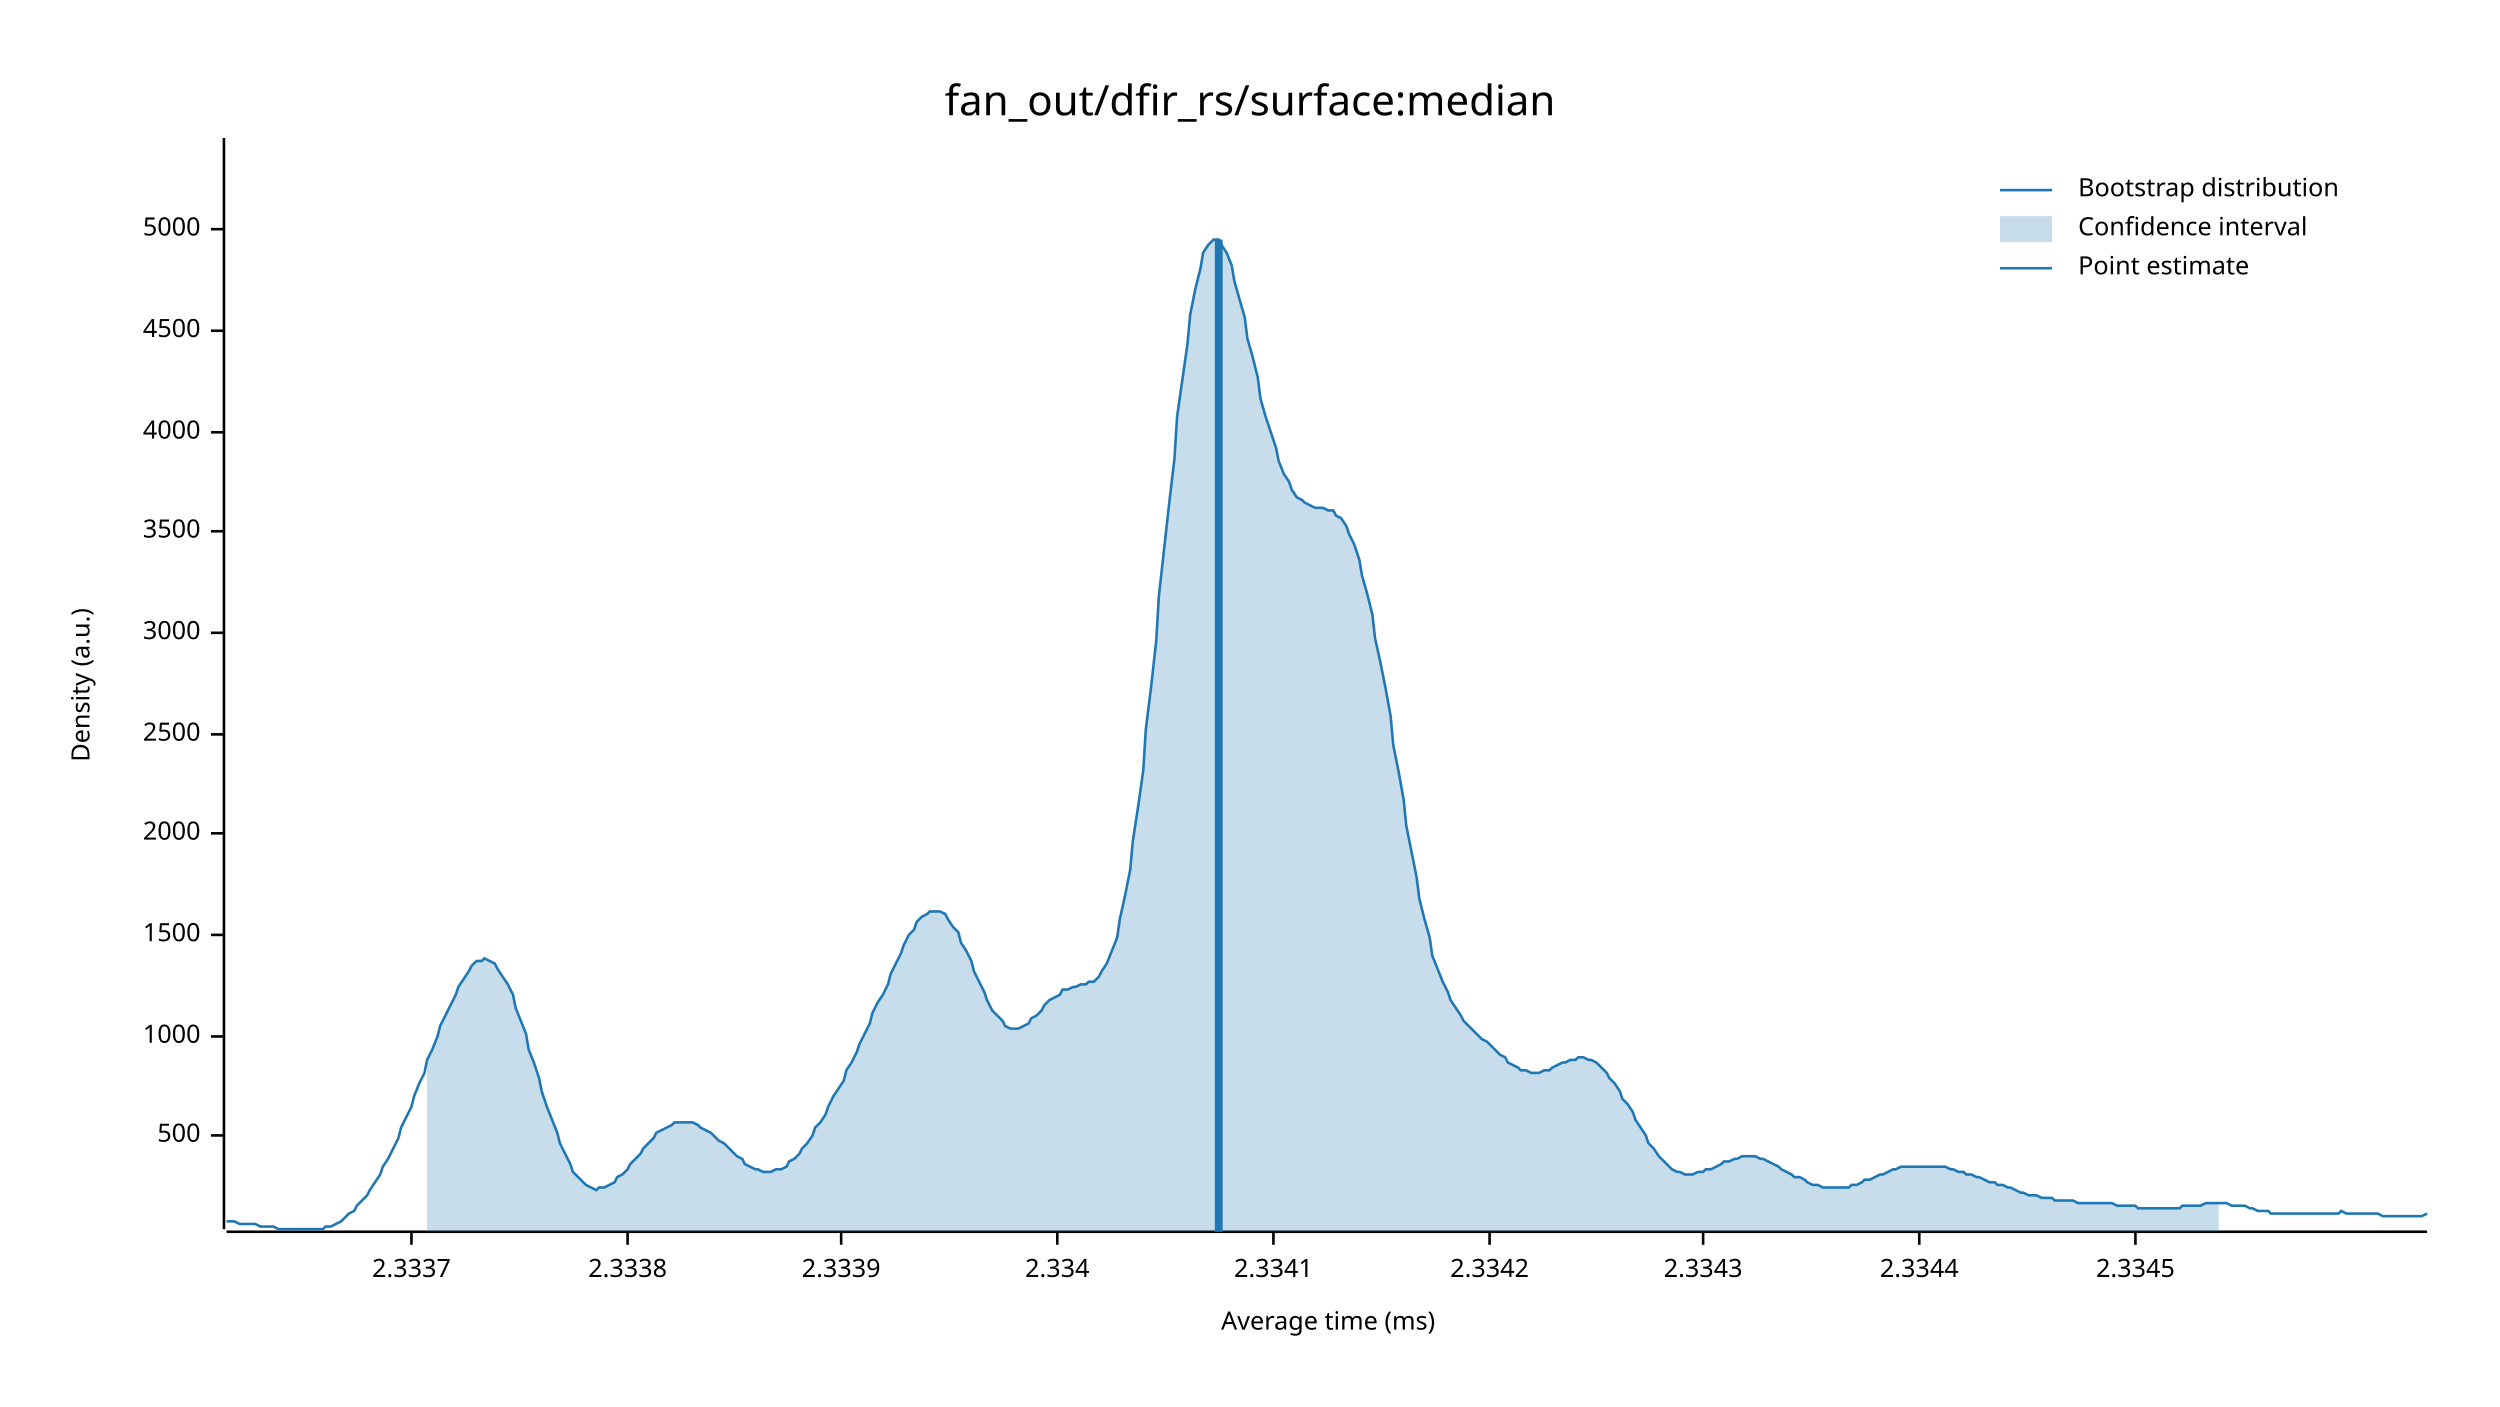
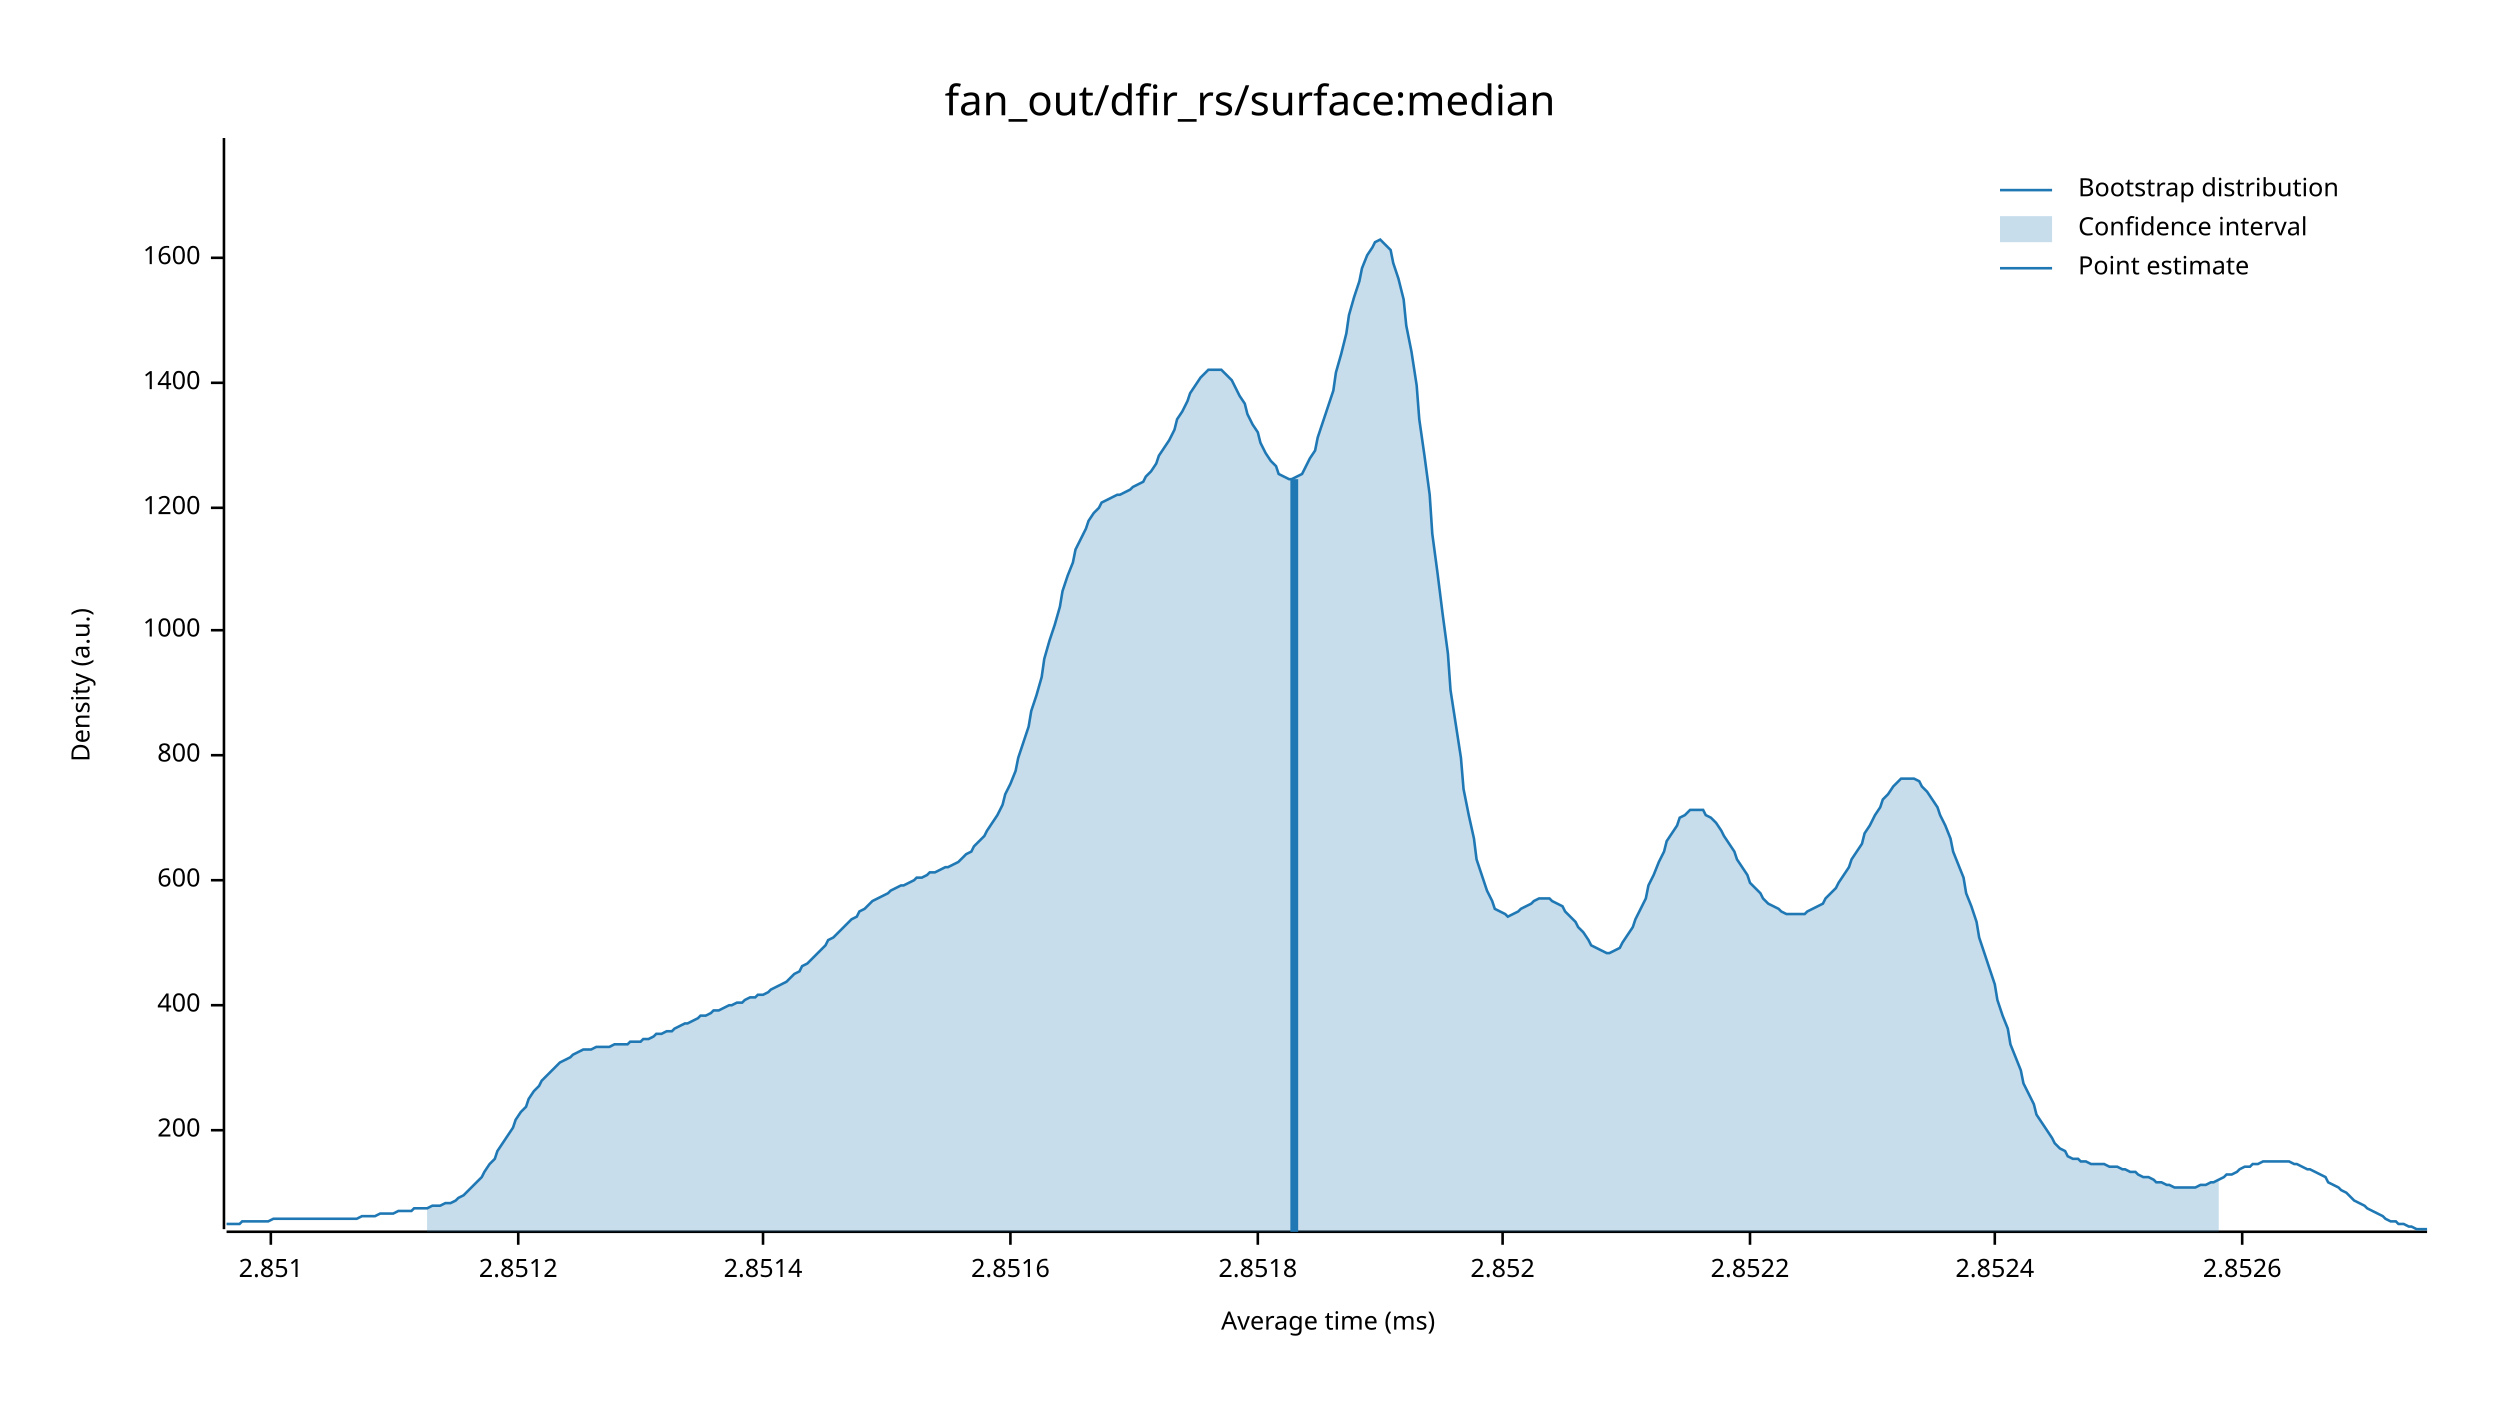
<svg xmlns="http://www.w3.org/2000/svg" width="960" height="540" viewBox="0 0 960 540">
  <text x="480" y="32" dy="0.76em" text-anchor="middle" font-family="sans-serif" font-size="16.129" opacity="1" fill="#000000">
fan_out/dfir_rs/surface:median
</text>
  <text x="27" y="263" dy="0.76em" text-anchor="middle" font-family="sans-serif" font-size="9.677" opacity="1" fill="#000000" transform="rotate(270, 27, 263)">
Density (a.u.)
</text>
  <text x="510" y="513" dy="-0.5ex" text-anchor="middle" font-family="sans-serif" font-size="9.677" opacity="1" fill="#000000">
Average time (ms)
</text>
  <polyline fill="none" opacity="1" stroke="#000000" stroke-width="1" points="86,53 86,472 " />
-   <text x="77" y="436" dy="0.5ex" text-anchor="end" font-family="sans-serif" font-size="9.677" opacity="1" fill="#000000">
- 500
+   <text x="77" y="434" dy="0.5ex" text-anchor="end" font-family="sans-serif" font-size="9.677" opacity="1" fill="#000000">
+ 200
</text>
-   <polyline fill="none" opacity="1" stroke="#000000" stroke-width="1" points="81,436 86,436 " />
-   <text x="77" y="398" dy="0.5ex" text-anchor="end" font-family="sans-serif" font-size="9.677" opacity="1" fill="#000000">
+   <polyline fill="none" opacity="1" stroke="#000000" stroke-width="1" points="81,434 86,434 " />
+   <text x="77" y="386" dy="0.5ex" text-anchor="end" font-family="sans-serif" font-size="9.677" opacity="1" fill="#000000">
+ 400
+ </text>
+   <polyline fill="none" opacity="1" stroke="#000000" stroke-width="1" points="81,386 86,386 " />
+   <text x="77" y="338" dy="0.5ex" text-anchor="end" font-family="sans-serif" font-size="9.677" opacity="1" fill="#000000">
+ 600
+ </text>
+   <polyline fill="none" opacity="1" stroke="#000000" stroke-width="1" points="81,338 86,338 " />
+   <text x="77" y="290" dy="0.5ex" text-anchor="end" font-family="sans-serif" font-size="9.677" opacity="1" fill="#000000">
+ 800
+ </text>
+   <polyline fill="none" opacity="1" stroke="#000000" stroke-width="1" points="81,290 86,290 " />
+   <text x="77" y="242" dy="0.5ex" text-anchor="end" font-family="sans-serif" font-size="9.677" opacity="1" fill="#000000">
1000
</text>
-   <polyline fill="none" opacity="1" stroke="#000000" stroke-width="1" points="81,398 86,398 " />
-   <text x="77" y="359" dy="0.5ex" text-anchor="end" font-family="sans-serif" font-size="9.677" opacity="1" fill="#000000">
- 1500
+   <polyline fill="none" opacity="1" stroke="#000000" stroke-width="1" points="81,242 86,242 " />
+   <text x="77" y="195" dy="0.5ex" text-anchor="end" font-family="sans-serif" font-size="9.677" opacity="1" fill="#000000">
+ 1200
</text>
-   <polyline fill="none" opacity="1" stroke="#000000" stroke-width="1" points="81,359 86,359 " />
-   <text x="77" y="320" dy="0.5ex" text-anchor="end" font-family="sans-serif" font-size="9.677" opacity="1" fill="#000000">
- 2000
+   <polyline fill="none" opacity="1" stroke="#000000" stroke-width="1" points="81,195 86,195 " />
+   <text x="77" y="147" dy="0.5ex" text-anchor="end" font-family="sans-serif" font-size="9.677" opacity="1" fill="#000000">
+ 1400
</text>
-   <polyline fill="none" opacity="1" stroke="#000000" stroke-width="1" points="81,320 86,320 " />
-   <text x="77" y="282" dy="0.5ex" text-anchor="end" font-family="sans-serif" font-size="9.677" opacity="1" fill="#000000">
- 2500
+   <polyline fill="none" opacity="1" stroke="#000000" stroke-width="1" points="81,147 86,147 " />
+   <text x="77" y="99" dy="0.5ex" text-anchor="end" font-family="sans-serif" font-size="9.677" opacity="1" fill="#000000">
+ 1600
</text>
-   <polyline fill="none" opacity="1" stroke="#000000" stroke-width="1" points="81,282 86,282 " />
-   <text x="77" y="243" dy="0.5ex" text-anchor="end" font-family="sans-serif" font-size="9.677" opacity="1" fill="#000000">
- 3000
+   <polyline fill="none" opacity="1" stroke="#000000" stroke-width="1" points="81,99 86,99 " />
+   <polyline fill="none" opacity="1" stroke="#000000" stroke-width="1" points="87,473 932,473 " />
+   <text x="104" y="483" dy="0.76em" text-anchor="middle" font-family="sans-serif" font-size="9.677" opacity="1" fill="#000000">
+ 2.851
</text>
-   <polyline fill="none" opacity="1" stroke="#000000" stroke-width="1" points="81,243 86,243 " />
-   <text x="77" y="204" dy="0.5ex" text-anchor="end" font-family="sans-serif" font-size="9.677" opacity="1" fill="#000000">
- 3500
+   <polyline fill="none" opacity="1" stroke="#000000" stroke-width="1" points="104,473 104,478 " />
+   <text x="199" y="483" dy="0.76em" text-anchor="middle" font-family="sans-serif" font-size="9.677" opacity="1" fill="#000000">
+ 2.8512
</text>
-   <polyline fill="none" opacity="1" stroke="#000000" stroke-width="1" points="81,204 86,204 " />
-   <text x="77" y="166" dy="0.5ex" text-anchor="end" font-family="sans-serif" font-size="9.677" opacity="1" fill="#000000">
- 4000
+   <polyline fill="none" opacity="1" stroke="#000000" stroke-width="1" points="199,473 199,478 " />
+   <text x="293" y="483" dy="0.76em" text-anchor="middle" font-family="sans-serif" font-size="9.677" opacity="1" fill="#000000">
+ 2.8514
</text>
-   <polyline fill="none" opacity="1" stroke="#000000" stroke-width="1" points="81,166 86,166 " />
-   <text x="77" y="127" dy="0.5ex" text-anchor="end" font-family="sans-serif" font-size="9.677" opacity="1" fill="#000000">
- 4500
+   <polyline fill="none" opacity="1" stroke="#000000" stroke-width="1" points="293,473 293,478 " />
+   <text x="388" y="483" dy="0.76em" text-anchor="middle" font-family="sans-serif" font-size="9.677" opacity="1" fill="#000000">
+ 2.8516
</text>
-   <polyline fill="none" opacity="1" stroke="#000000" stroke-width="1" points="81,127 86,127 " />
-   <text x="77" y="88" dy="0.5ex" text-anchor="end" font-family="sans-serif" font-size="9.677" opacity="1" fill="#000000">
- 5000
+   <polyline fill="none" opacity="1" stroke="#000000" stroke-width="1" points="388,473 388,478 " />
+   <text x="483" y="483" dy="0.76em" text-anchor="middle" font-family="sans-serif" font-size="9.677" opacity="1" fill="#000000">
+ 2.8518
</text>
-   <polyline fill="none" opacity="1" stroke="#000000" stroke-width="1" points="81,88 86,88 " />
-   <polyline fill="none" opacity="1" stroke="#000000" stroke-width="1" points="87,473 932,473 " />
-   <text x="158" y="483" dy="0.76em" text-anchor="middle" font-family="sans-serif" font-size="9.677" opacity="1" fill="#000000">
- 2.3337
+   <polyline fill="none" opacity="1" stroke="#000000" stroke-width="1" points="483,473 483,478 " />
+   <text x="577" y="483" dy="0.76em" text-anchor="middle" font-family="sans-serif" font-size="9.677" opacity="1" fill="#000000">
+ 2.852
</text>
-   <polyline fill="none" opacity="1" stroke="#000000" stroke-width="1" points="158,473 158,478 " />
-   <text x="241" y="483" dy="0.76em" text-anchor="middle" font-family="sans-serif" font-size="9.677" opacity="1" fill="#000000">
- 2.3338
+   <polyline fill="none" opacity="1" stroke="#000000" stroke-width="1" points="577,473 577,478 " />
+   <text x="672" y="483" dy="0.76em" text-anchor="middle" font-family="sans-serif" font-size="9.677" opacity="1" fill="#000000">
+ 2.8522
</text>
-   <polyline fill="none" opacity="1" stroke="#000000" stroke-width="1" points="241,473 241,478 " />
-   <text x="323" y="483" dy="0.76em" text-anchor="middle" font-family="sans-serif" font-size="9.677" opacity="1" fill="#000000">
- 2.3339
+   <polyline fill="none" opacity="1" stroke="#000000" stroke-width="1" points="672,473 672,478 " />
+   <text x="766" y="483" dy="0.76em" text-anchor="middle" font-family="sans-serif" font-size="9.677" opacity="1" fill="#000000">
+ 2.8524
</text>
-   <polyline fill="none" opacity="1" stroke="#000000" stroke-width="1" points="323,473 323,478 " />
-   <text x="406" y="483" dy="0.76em" text-anchor="middle" font-family="sans-serif" font-size="9.677" opacity="1" fill="#000000">
- 2.334
+   <polyline fill="none" opacity="1" stroke="#000000" stroke-width="1" points="766,473 766,478 " />
+   <text x="861" y="483" dy="0.76em" text-anchor="middle" font-family="sans-serif" font-size="9.677" opacity="1" fill="#000000">
+ 2.8526
</text>
-   <polyline fill="none" opacity="1" stroke="#000000" stroke-width="1" points="406,473 406,478 " />
-   <text x="489" y="483" dy="0.76em" text-anchor="middle" font-family="sans-serif" font-size="9.677" opacity="1" fill="#000000">
- 2.3341
- </text>
-   <polyline fill="none" opacity="1" stroke="#000000" stroke-width="1" points="489,473 489,478 " />
-   <text x="572" y="483" dy="0.76em" text-anchor="middle" font-family="sans-serif" font-size="9.677" opacity="1" fill="#000000">
- 2.3342
- </text>
-   <polyline fill="none" opacity="1" stroke="#000000" stroke-width="1" points="572,473 572,478 " />
-   <text x="654" y="483" dy="0.76em" text-anchor="middle" font-family="sans-serif" font-size="9.677" opacity="1" fill="#000000">
- 2.3343
- </text>
-   <polyline fill="none" opacity="1" stroke="#000000" stroke-width="1" points="654,473 654,478 " />
-   <text x="737" y="483" dy="0.76em" text-anchor="middle" font-family="sans-serif" font-size="9.677" opacity="1" fill="#000000">
- 2.3344
- </text>
-   <polyline fill="none" opacity="1" stroke="#000000" stroke-width="1" points="737,473 737,478 " />
-   <text x="820" y="483" dy="0.76em" text-anchor="middle" font-family="sans-serif" font-size="9.677" opacity="1" fill="#000000">
- 2.3345
- </text>
-   <polyline fill="none" opacity="1" stroke="#000000" stroke-width="1" points="820,473 820,478 " />
-   <polyline fill="none" opacity="1" stroke="#1F78B4" stroke-width="1" points="87,469 88,469 90,469 92,470 93,470 95,470 97,470 98,470 100,471 102,471 103,471 105,471 107,472 109,472 110,472 112,472 114,472 115,472 117,472 119,472 120,472 122,472 124,472 125,471 127,471 129,470 131,469 132,468 134,466 136,465 137,463 139,461 141,459 142,457 144,454 146,451 147,448 149,445 151,441 153,437 154,433 156,429 158,425 159,421 161,416 163,412 164,407 166,403 168,398 169,394 171,390 173,386 175,382 176,379 178,376 180,373 181,371 183,369 185,369 186,368 188,369 190,370 191,372 193,375 195,378 197,382 198,387 200,392 202,397 203,403 205,408 207,414 208,419 210,425 212,430 214,435 215,439 217,443 219,447 220,450 222,452 224,454 225,455 227,456 229,457 230,456 232,456 234,455 236,454 237,452 239,451 241,449 242,447 244,445 246,443 247,441 249,439 251,437 252,435 254,434 256,433 258,432 259,431 261,431 263,431 264,431 266,431 268,432 269,433 271,434 273,435 274,436 276,438 278,439 280,441 281,442 283,444 285,445 286,447 288,448 290,449 291,449 293,450 295,450 296,450 298,449 300,449 302,448 303,446 305,445 307,443 308,441 310,439 312,436 313,433 315,431 317,428 318,425 320,421 322,418 324,415 325,411 327,408 329,404 330,401 332,397 334,393 335,389 337,385 339,382 341,378 342,374 344,370 346,366 347,363 349,359 351,357 352,354 354,352 356,351 357,350 359,350 361,350 363,351 364,353 366,356 368,358 369,362 371,365 373,369 374,373 376,377 378,381 379,384 381,388 383,390 385,392 386,394 388,395 390,395 391,395 393,394 395,393 396,391 398,390 400,388 401,386 403,384 405,383 407,382 408,380 410,380 412,379 413,379 415,378 417,378 418,377 420,377 422,375 423,373 425,370 427,365 429,360 430,353 432,344 434,334 435,323 437,310 439,296 440,280 442,264 444,246 445,229 447,211 449,193 451,176 452,160 454,146 456,132 457,121 459,111 461,103 462,97 464,94 466,92 468,92 469,94 471,97 473,102 474,108 476,115 478,122 479,130 481,137 483,145 484,153 486,160 488,166 490,172 491,177 493,182 495,185 496,188 498,191 500,192 501,193 503,194 505,195 506,195 508,195 510,196 512,196 513,198 515,199 517,202 518,205 520,209 522,215 523,221 525,228 527,236 528,245 530,254 532,264 534,275 535,286 537,296 539,307 540,317 542,327 544,337 545,345 547,353 549,360 550,367 552,372 554,377 556,381 557,384 559,387 561,390 562,392 564,394 566,396 567,397 569,399 571,400 573,402 574,403 576,405 578,406 579,408 581,409 583,410 584,411 586,411 588,412 589,412 591,412 593,411 595,411 596,410 598,409 600,408 601,408 603,407 605,407 606,406 608,406 610,407 611,407 613,408 615,410 617,412 618,414 620,416 622,419 623,422 625,424 627,427 628,430 630,433 632,436 633,439 635,441 637,444 639,446 640,447 642,449 644,450 645,450 647,451 649,451 650,451 652,450 654,450 655,449 657,449 659,448 661,447 662,446 664,446 666,445 667,445 669,444 671,444 672,444 674,444 676,445 677,445 679,446 681,447 683,448 684,449 686,450 688,451 689,452 691,452 693,453 694,454 696,455 698,455 700,456 701,456 703,456 705,456 706,456 708,456 710,456 711,455 713,455 715,454 716,453 718,453 720,452 722,451 723,451 725,450 727,449 728,449 730,448 732,448 733,448 735,448 737,448 738,448 740,448 742,448 744,448 745,448 747,448 749,449 750,449 752,450 754,450 755,451 757,451 759,452 760,452 762,453 764,454 766,454 767,455 769,455 771,456 772,456 774,457 776,458 777,458 779,459 781,459 782,459 784,460 786,460 788,460 789,461 791,461 793,461 794,461 796,461 798,462 799,462 801,462 803,462 804,462 806,462 808,462 810,462 811,462 813,463 815,463 816,463 818,463 820,463 821,464 823,464 825,464 827,464 828,464 830,464 832,464 833,464 835,464 837,464 838,463 840,463 842,463 843,463 845,463 847,462 849,462 850,462 852,462 854,462 855,462 857,463 859,463 860,463 862,463 864,464 865,464 867,465 869,465 871,465 872,466 874,466 876,466 877,466 879,466 881,466 882,466 884,466 886,466 887,466 889,466 891,466 893,466 894,466 896,466 898,466 899,465 901,466 903,466 904,466 906,466 908,466 909,466 911,466 913,466 915,467 916,467 918,467 920,467 921,467 923,467 925,467 926,467 928,467 930,467 932,466 " />
-   <polygon opacity="0.25" fill="#1F78B4" points="164,407 166,403 168,398 169,394 171,390 173,386 175,382 176,379 178,376 180,373 181,371 183,369 185,369 186,368 188,369 190,370 191,372 193,375 195,378 197,382 198,387 200,392 202,397 203,403 205,408 207,414 208,419 210,425 212,430 214,435 215,439 217,443 219,447 220,450 222,452 224,454 225,455 227,456 229,457 230,456 232,456 234,455 236,454 237,452 239,451 241,449 242,447 244,445 246,443 247,441 249,439 251,437 252,435 254,434 256,433 258,432 259,431 261,431 263,431 264,431 266,431 268,432 269,433 271,434 273,435 274,436 276,438 278,439 280,441 281,442 283,444 285,445 286,447 288,448 290,449 291,449 293,450 295,450 296,450 298,449 300,449 302,448 303,446 305,445 307,443 308,441 310,439 312,436 313,433 315,431 317,428 318,425 320,421 322,418 324,415 325,411 327,408 329,404 330,401 332,397 334,393 335,389 337,385 339,382 341,378 342,374 344,370 346,366 347,363 349,359 351,357 352,354 354,352 356,351 357,350 359,350 361,350 363,351 364,353 366,356 368,358 369,362 371,365 373,369 374,373 376,377 378,381 379,384 381,388 383,390 385,392 386,394 388,395 390,395 391,395 393,394 395,393 396,391 398,390 400,388 401,386 403,384 405,383 407,382 408,380 410,380 412,379 413,379 415,378 417,378 418,377 420,377 422,375 423,373 425,370 427,365 429,360 430,353 432,344 434,334 435,323 437,310 439,296 440,280 442,264 444,246 445,229 447,211 449,193 451,176 452,160 454,146 456,132 457,121 459,111 461,103 462,97 464,94 466,92 468,92 469,94 471,97 473,102 474,108 476,115 478,122 479,130 481,137 483,145 484,153 486,160 488,166 490,172 491,177 493,182 495,185 496,188 498,191 500,192 501,193 503,194 505,195 506,195 508,195 510,196 512,196 513,198 515,199 517,202 518,205 520,209 522,215 523,221 525,228 527,236 528,245 530,254 532,264 534,275 535,286 537,296 539,307 540,317 542,327 544,337 545,345 547,353 549,360 550,367 552,372 554,377 556,381 557,384 559,387 561,390 562,392 564,394 566,396 567,397 569,399 571,400 573,402 574,403 576,405 578,406 579,408 581,409 583,410 584,411 586,411 588,412 589,412 591,412 593,411 595,411 596,410 598,409 600,408 601,408 603,407 605,407 606,406 608,406 610,407 611,407 613,408 615,410 617,412 618,414 620,416 622,419 623,422 625,424 627,427 628,430 630,433 632,436 633,439 635,441 637,444 639,446 640,447 642,449 644,450 645,450 647,451 649,451 650,451 652,450 654,450 655,449 657,449 659,448 661,447 662,446 664,446 666,445 667,445 669,444 671,444 672,444 674,444 676,445 677,445 679,446 681,447 683,448 684,449 686,450 688,451 689,452 691,452 693,453 694,454 696,455 698,455 700,456 701,456 703,456 705,456 706,456 708,456 710,456 711,455 713,455 715,454 716,453 718,453 720,452 722,451 723,451 725,450 727,449 728,449 730,448 732,448 733,448 735,448 737,448 738,448 740,448 742,448 744,448 745,448 747,448 749,449 750,449 752,450 754,450 755,451 757,451 759,452 760,452 762,453 764,454 766,454 767,455 769,455 771,456 772,456 774,457 776,458 777,458 779,459 781,459 782,459 784,460 786,460 788,460 789,461 791,461 793,461 794,461 796,461 798,462 799,462 801,462 803,462 804,462 806,462 808,462 810,462 811,462 813,463 815,463 816,463 818,463 820,463 821,464 823,464 825,464 827,464 828,464 830,464 832,464 833,464 835,464 837,464 838,463 840,463 842,463 843,463 845,463 847,462 849,462 850,462 852,462 852,473 164,473 " />
-   <polyline fill="none" opacity="1" stroke="#1F78B4" stroke-width="3" points="468,473 468,92 " />
+   <polyline fill="none" opacity="1" stroke="#000000" stroke-width="1" points="861,473 861,478 " />
+   <polyline fill="none" opacity="1" stroke="#1F78B4" stroke-width="1" points="87,470 88,470 90,470 92,470 93,469 95,469 97,469 98,469 100,469 102,469 103,469 105,468 107,468 109,468 110,468 112,468 114,468 115,468 117,468 119,468 120,468 122,468 124,468 125,468 127,468 129,468 131,468 132,468 134,468 136,468 137,468 139,467 141,467 142,467 144,467 146,466 147,466 149,466 151,466 153,465 154,465 156,465 158,465 159,464 161,464 163,464 164,464 166,463 168,463 169,463 171,462 173,462 175,461 176,460 178,459 180,457 181,456 183,454 185,452 186,450 188,447 190,445 191,442 193,439 195,436 197,433 198,430 200,427 202,425 203,422 205,419 207,417 208,415 210,413 212,411 214,409 215,408 217,407 219,406 220,405 222,404 224,403 225,403 227,403 229,402 230,402 232,402 234,402 236,401 237,401 239,401 241,401 242,400 244,400 246,400 247,399 249,399 251,398 252,397 254,397 256,396 258,396 259,395 261,394 263,393 264,393 266,392 268,391 269,390 271,390 273,389 274,388 276,388 278,387 280,386 281,386 283,385 285,385 286,384 288,383 290,383 291,382 293,382 295,381 296,380 298,379 300,378 302,377 303,376 305,374 307,373 308,371 310,370 312,368 313,367 315,365 317,363 318,361 320,360 322,358 324,356 325,355 327,353 329,352 330,350 332,349 334,347 335,346 337,345 339,344 341,343 342,342 344,341 346,340 347,340 349,339 351,338 352,337 354,337 356,336 357,335 359,335 361,334 363,333 364,333 366,332 368,331 369,330 371,328 373,327 374,325 376,323 378,321 379,319 381,316 383,313 385,309 386,305 388,301 390,296 391,291 393,285 395,279 396,273 398,267 400,260 401,253 403,246 405,240 407,233 408,227 410,221 412,216 413,211 415,207 417,203 418,200 420,197 422,195 423,193 425,192 427,191 429,190 430,190 432,189 434,188 435,187 437,186 439,185 440,183 442,181 444,178 445,175 447,172 449,169 451,165 452,161 454,158 456,154 457,151 459,148 461,145 462,144 464,142 466,142 468,142 469,142 471,144 473,146 474,148 476,152 478,155 479,159 481,163 483,166 484,170 486,174 488,177 490,179 491,182 493,183 495,184 496,184 498,183 500,182 501,180 503,176 505,173 506,168 508,162 510,156 512,150 513,143 515,136 517,128 518,121 520,114 522,108 523,103 525,98 527,95 528,93 530,92 532,94 534,96 535,101 537,107 539,115 540,125 542,135 544,148 545,161 547,175 549,190 550,205 552,220 554,236 556,251 557,265 559,278 561,291 562,303 564,313 566,322 567,330 569,336 571,342 573,346 574,349 576,350 578,351 579,352 581,351 583,350 584,349 586,348 588,347 589,346 591,345 593,345 595,345 596,346 598,347 600,348 601,350 603,352 605,354 606,356 608,358 610,361 611,363 613,364 615,365 617,366 618,366 620,365 622,364 623,362 625,359 627,356 628,353 630,349 632,345 633,340 635,336 637,331 639,327 640,323 642,320 644,317 645,314 647,313 649,311 650,311 652,311 654,311 655,313 657,314 659,316 661,319 662,321 664,324 666,327 667,330 669,333 671,336 672,339 674,341 676,343 677,345 679,347 681,348 683,349 684,350 686,351 688,351 689,351 691,351 693,351 694,350 696,349 698,348 700,347 701,345 703,343 705,341 706,339 708,336 710,333 711,330 713,327 715,324 716,320 718,317 720,313 722,310 723,307 725,305 727,302 728,301 730,299 732,299 733,299 735,299 737,300 738,302 740,304 742,307 744,310 745,313 747,317 749,322 750,327 752,332 754,337 755,343 757,348 759,354 760,360 762,366 764,372 766,378 767,384 769,390 771,395 772,401 774,406 776,411 777,416 779,420 781,424 782,428 784,431 786,434 788,437 789,439 791,441 793,442 794,444 796,445 798,445 799,446 801,446 803,447 804,447 806,447 808,447 810,448 811,448 813,448 815,449 816,449 818,450 820,450 821,451 823,452 825,452 827,453 828,454 830,454 832,455 833,455 835,456 837,456 838,456 840,456 842,456 843,456 845,455 847,455 849,454 850,454 852,453 854,452 855,451 857,451 859,450 860,449 862,448 864,448 865,447 867,447 869,446 871,446 872,446 874,446 876,446 877,446 879,446 881,447 882,447 884,448 886,449 887,449 889,450 891,451 893,452 894,454 896,455 898,456 899,457 901,458 903,460 904,461 906,462 908,463 909,464 911,465 913,466 915,467 916,468 918,469 920,469 921,470 923,470 925,471 926,471 928,472 930,472 932,472 " />
+   <polygon opacity="0.25" fill="#1F78B4" points="164,464 166,463 168,463 169,463 171,462 173,462 175,461 176,460 178,459 180,457 181,456 183,454 185,452 186,450 188,447 190,445 191,442 193,439 195,436 197,433 198,430 200,427 202,425 203,422 205,419 207,417 208,415 210,413 212,411 214,409 215,408 217,407 219,406 220,405 222,404 224,403 225,403 227,403 229,402 230,402 232,402 234,402 236,401 237,401 239,401 241,401 242,400 244,400 246,400 247,399 249,399 251,398 252,397 254,397 256,396 258,396 259,395 261,394 263,393 264,393 266,392 268,391 269,390 271,390 273,389 274,388 276,388 278,387 280,386 281,386 283,385 285,385 286,384 288,383 290,383 291,382 293,382 295,381 296,380 298,379 300,378 302,377 303,376 305,374 307,373 308,371 310,370 312,368 313,367 315,365 317,363 318,361 320,360 322,358 324,356 325,355 327,353 329,352 330,350 332,349 334,347 335,346 337,345 339,344 341,343 342,342 344,341 346,340 347,340 349,339 351,338 352,337 354,337 356,336 357,335 359,335 361,334 363,333 364,333 366,332 368,331 369,330 371,328 373,327 374,325 376,323 378,321 379,319 381,316 383,313 385,309 386,305 388,301 390,296 391,291 393,285 395,279 396,273 398,267 400,260 401,253 403,246 405,240 407,233 408,227 410,221 412,216 413,211 415,207 417,203 418,200 420,197 422,195 423,193 425,192 427,191 429,190 430,190 432,189 434,188 435,187 437,186 439,185 440,183 442,181 444,178 445,175 447,172 449,169 451,165 452,161 454,158 456,154 457,151 459,148 461,145 462,144 464,142 466,142 468,142 469,142 471,144 473,146 474,148 476,152 478,155 479,159 481,163 483,166 484,170 486,174 488,177 490,179 491,182 493,183 495,184 496,184 498,183 500,182 501,180 503,176 505,173 506,168 508,162 510,156 512,150 513,143 515,136 517,128 518,121 520,114 522,108 523,103 525,98 527,95 528,93 530,92 532,94 534,96 535,101 537,107 539,115 540,125 542,135 544,148 545,161 547,175 549,190 550,205 552,220 554,236 556,251 557,265 559,278 561,291 562,303 564,313 566,322 567,330 569,336 571,342 573,346 574,349 576,350 578,351 579,352 581,351 583,350 584,349 586,348 588,347 589,346 591,345 593,345 595,345 596,346 598,347 600,348 601,350 603,352 605,354 606,356 608,358 610,361 611,363 613,364 615,365 617,366 618,366 620,365 622,364 623,362 625,359 627,356 628,353 630,349 632,345 633,340 635,336 637,331 639,327 640,323 642,320 644,317 645,314 647,313 649,311 650,311 652,311 654,311 655,313 657,314 659,316 661,319 662,321 664,324 666,327 667,330 669,333 671,336 672,339 674,341 676,343 677,345 679,347 681,348 683,349 684,350 686,351 688,351 689,351 691,351 693,351 694,350 696,349 698,348 700,347 701,345 703,343 705,341 706,339 708,336 710,333 711,330 713,327 715,324 716,320 718,317 720,313 722,310 723,307 725,305 727,302 728,301 730,299 732,299 733,299 735,299 737,300 738,302 740,304 742,307 744,310 745,313 747,317 749,322 750,327 752,332 754,337 755,343 757,348 759,354 760,360 762,366 764,372 766,378 767,384 769,390 771,395 772,401 774,406 776,411 777,416 779,420 781,424 782,428 784,431 786,434 788,437 789,439 791,441 793,442 794,444 796,445 798,445 799,446 801,446 803,447 804,447 806,447 808,447 810,448 811,448 813,448 815,449 816,449 818,450 820,450 821,451 823,452 825,452 827,453 828,454 830,454 832,455 833,455 835,456 837,456 838,456 840,456 842,456 843,456 845,455 847,455 849,454 850,454 852,453 852,473 164,473 " />
+   <polyline fill="none" opacity="1" stroke="#1F78B4" stroke-width="3" points="497,473 497,184 " />
  <text x="798" y="68" dy="0.76em" text-anchor="start" font-family="sans-serif" font-size="9.677" opacity="1" fill="#000000">
Bootstrap distribution
</text>
  <text x="798" y="83" dy="0.76em" text-anchor="start" font-family="sans-serif" font-size="9.677" opacity="1" fill="#000000">
Confidence interval
</text>
  <text x="798" y="98" dy="0.76em" text-anchor="start" font-family="sans-serif" font-size="9.677" opacity="1" fill="#000000">
Point estimate
</text>
  <polyline fill="none" opacity="1" stroke="#1F78B4" stroke-width="1" points="768,73 788,73 " />
  <rect x="768" y="83" width="20" height="10" opacity="0.25" fill="#1F78B4" stroke="none" />
  <polyline fill="none" opacity="1" stroke="#1F78B4" stroke-width="1" points="768,103 788,103 " />
</svg>
